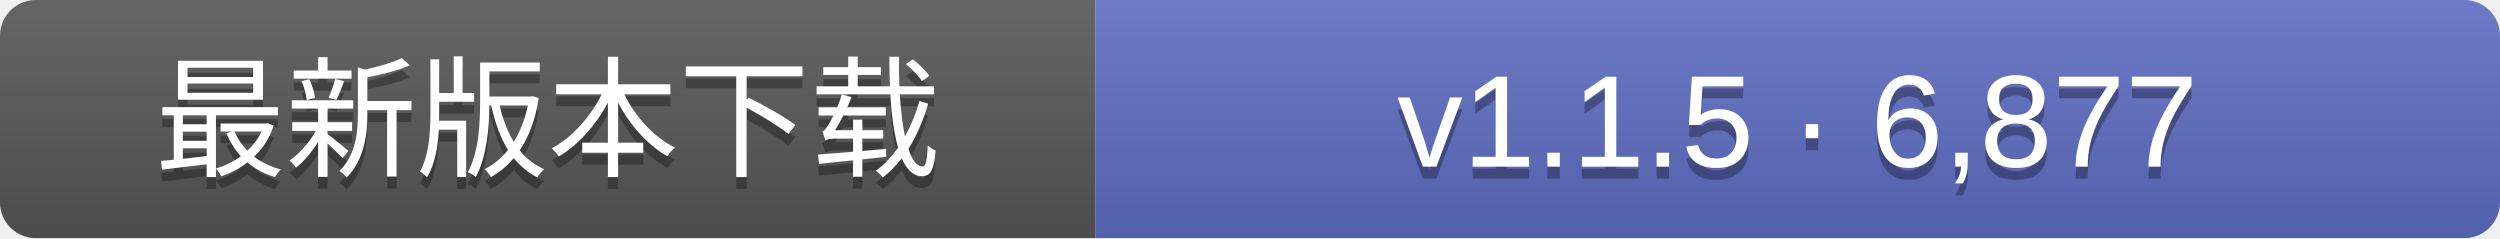
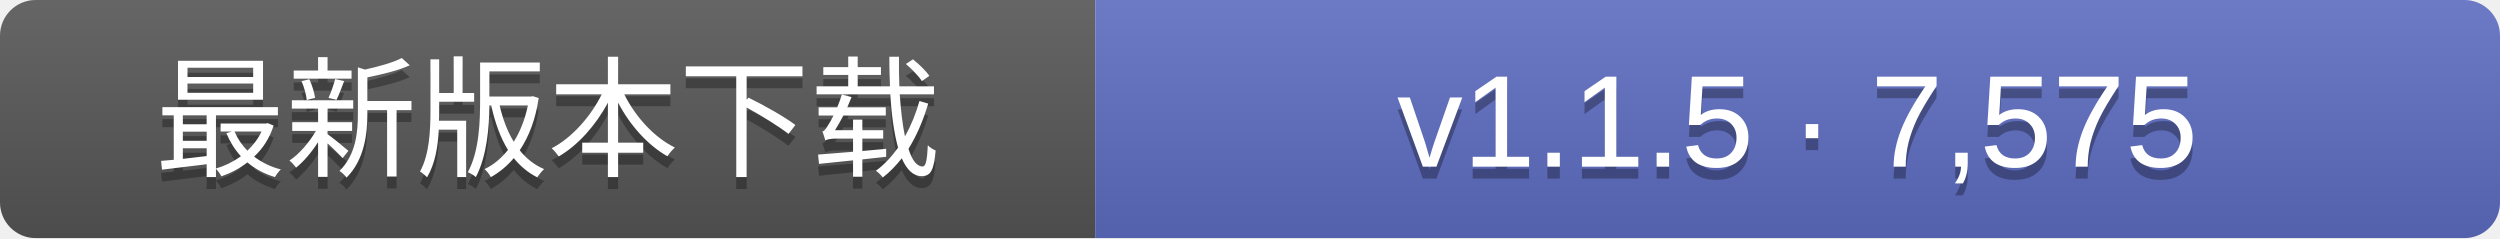
- <svg xmlns="http://www.w3.org/2000/svg" width="210" height="20" role="img" aria-label="GitHub最新正式Release的发行包累计下载次数：v1.1.5 · 6,877">
+ <svg xmlns="http://www.w3.org/2000/svg" width="210" height="20" role="img" aria-label="GitHub最新正式Release的发行包累计下载次数：v1.1.5 · 7,575">
  <linearGradient id="s" x2="0" y2="100%">
    <stop offset="0" stop-color="#fff" stop-opacity=".1" />
    <stop offset="1" stop-opacity=".1" />
  </linearGradient>
  <clipPath id="r">
    <rect width="210" height="20" rx="3" fill="#fff" />
  </clipPath>
  <g clip-path="url(#r)">
    <rect width="92" height="20" fill="#555" />
    <rect x="92" width="118" height="20" fill="#5c6bc0" />
    <rect width="210" height="20" fill="url(#s)" />
  </g>
  <g fill="#fff" text-anchor="middle" font-family="Verdana,Arial,DejaVu Sans,Microsoft YaHei,sans-serif" font-size="11">
    <text x="46.0" y="15" fill="#010101" fill-opacity=".3">最新版本下载</text>
    <text x="46.0" y="14">最新版本下载</text>
-     <text x="151.0" y="15" fill="#010101" fill-opacity=".3">v1.1.5 · 6,877</text>
-     <text x="151.0" y="14">v1.1.5 · 6,877</text>
+     <text x="151.0" y="15" fill="#010101" fill-opacity=".3">v1.1.5 · 7,575</text>
+     <text x="151.0" y="14">v1.1.5 · 7,575</text>
  </g>
</svg>
